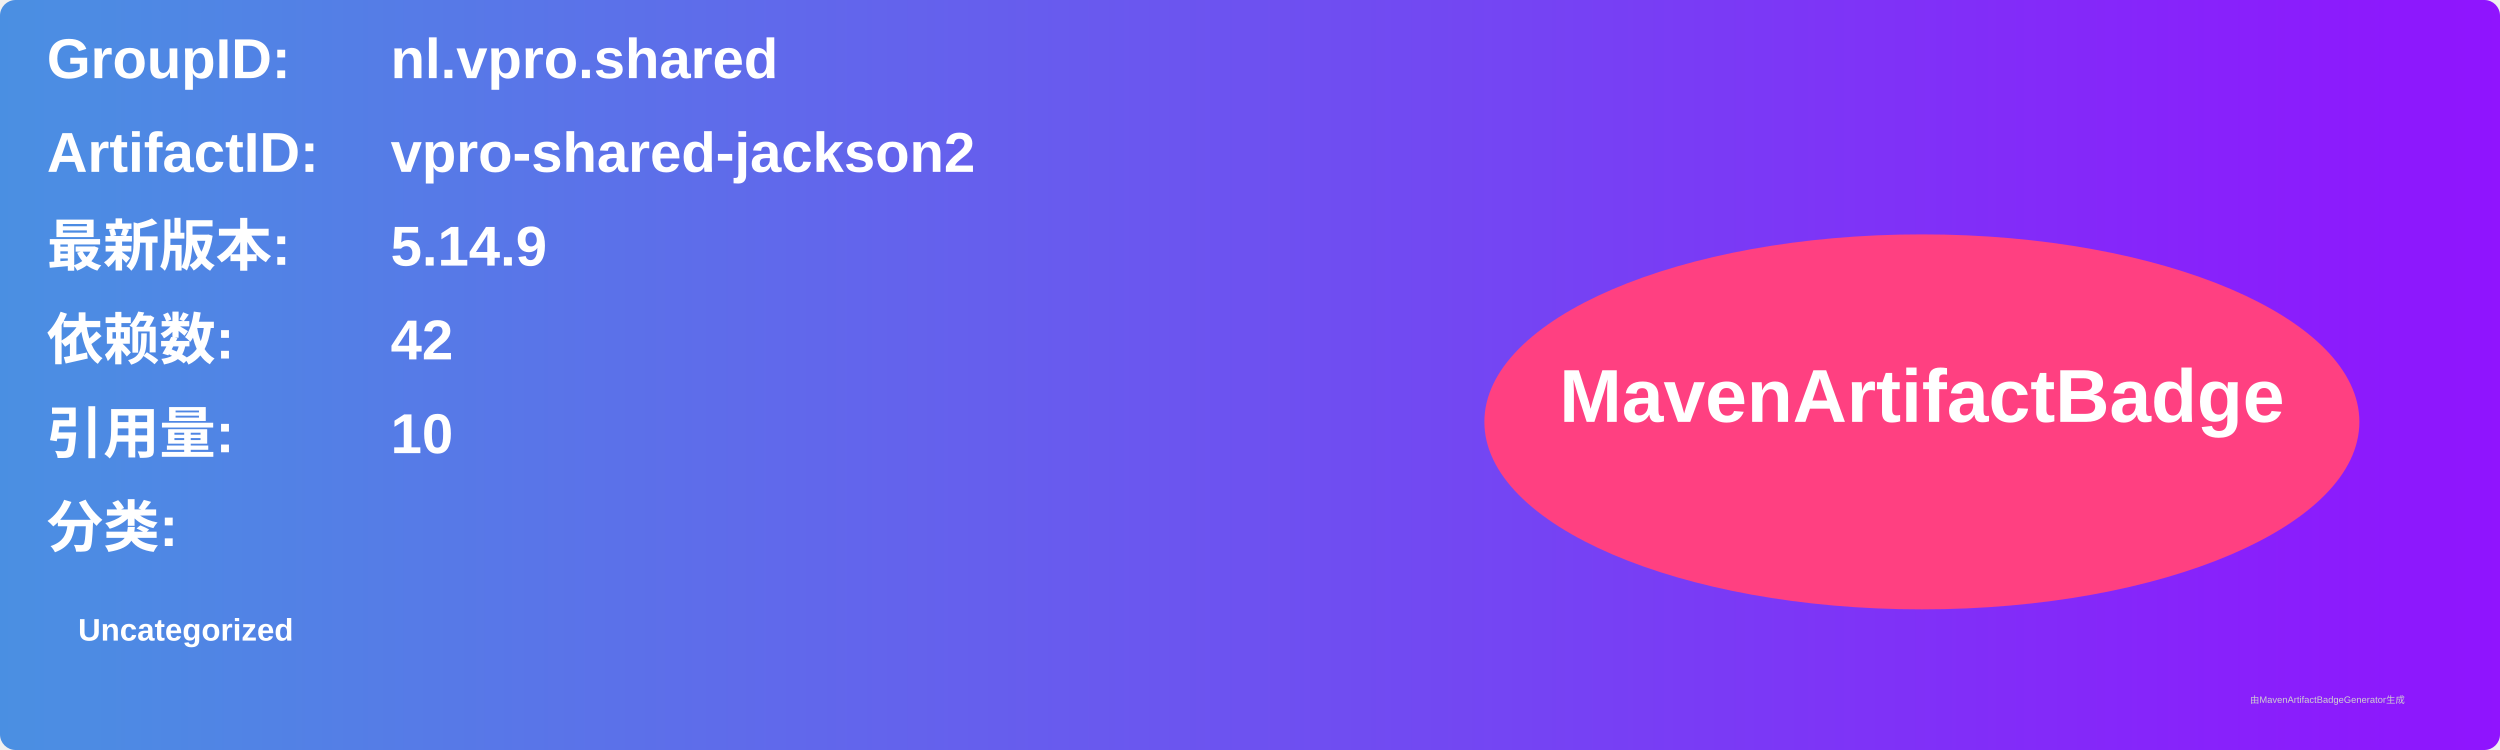
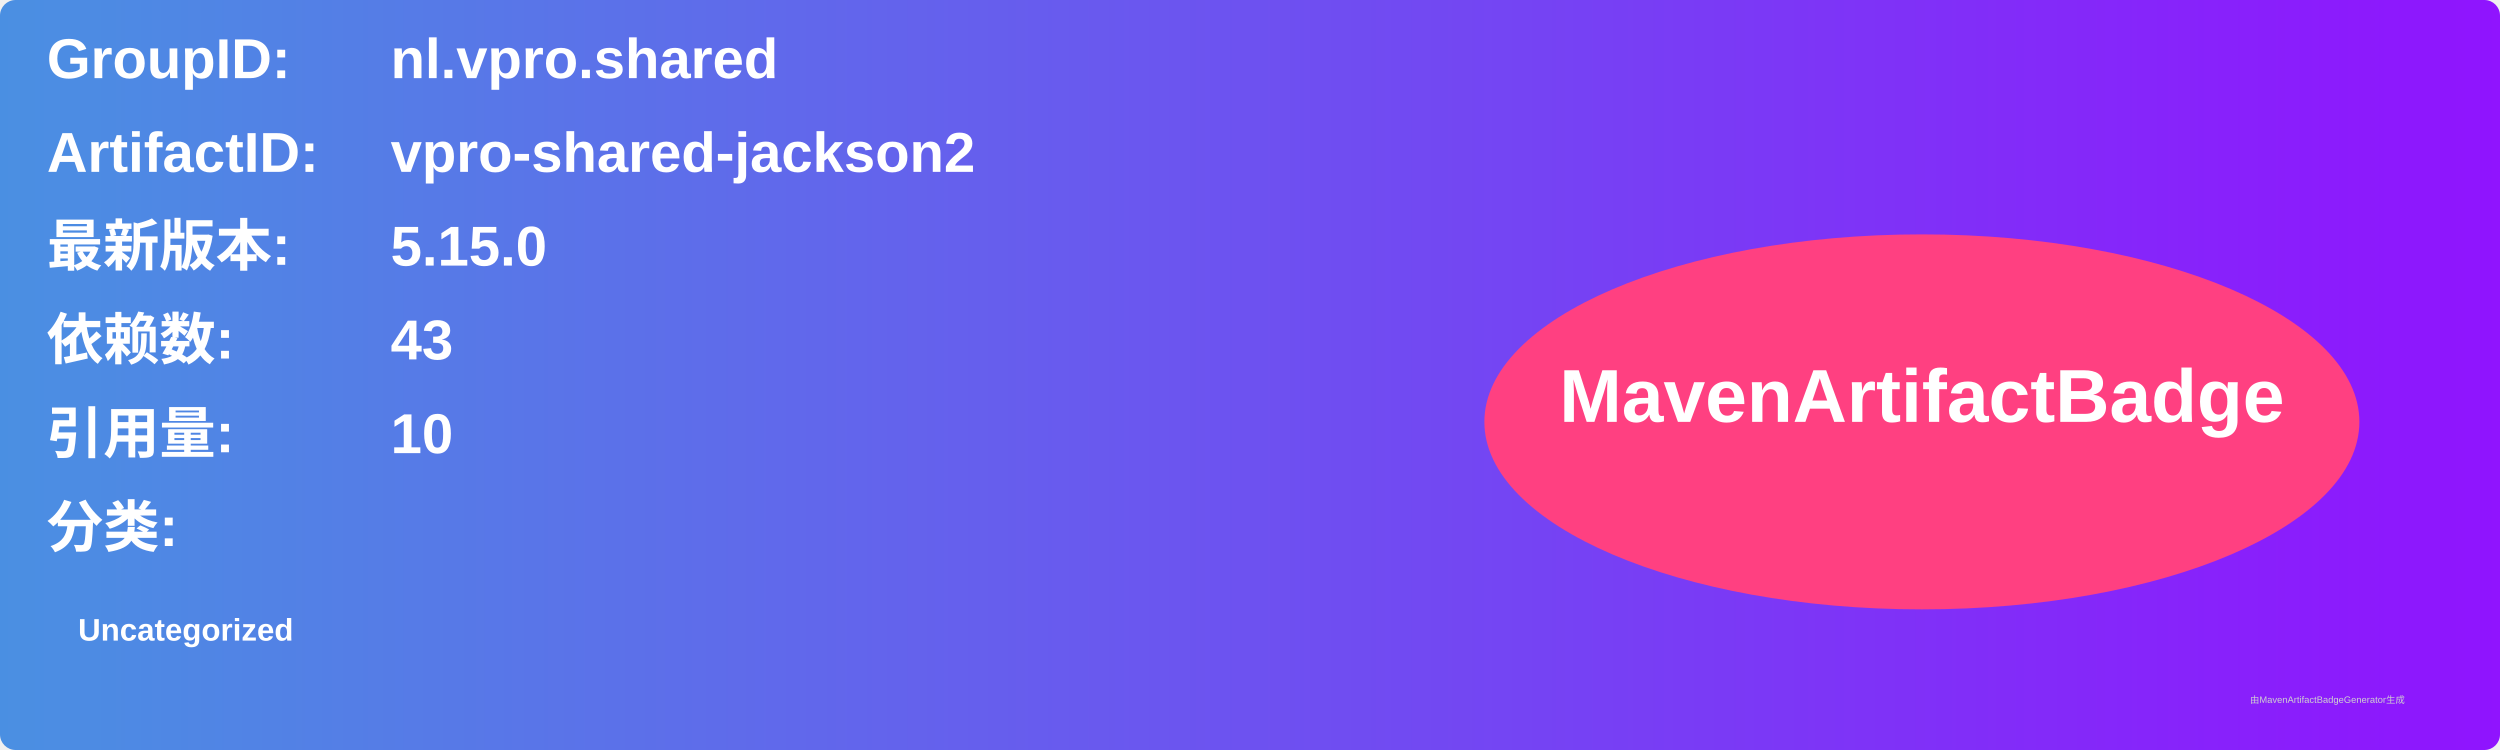
<svg xmlns="http://www.w3.org/2000/svg" width="800" height="240" viewBox="0 0 800 240">
  <linearGradient id="grad" x1="0%" y1="0%" x2="100%" y2="0%">
    <stop offset="0%" stop-color="#4a90e2" />
    <stop offset="100%" stop-color="#9013fe" />
  </linearGradient>
  <rect width="100%" height="100%" rx="5" ry="5" fill="url(#grad)" />
  <g transform="translate(15, 15)">
    <text x="0" y="10" font-family="Arial" font-size="18" fill="white" font-weight="bold" width="260">GroupID:</text>
    <text x="110" y="10" font-family="Arial" font-size="18" fill="white" font-weight="bold" width="460">nl.vpro.shared</text>
    <text x="0" y="40" font-family="Arial" font-size="18" fill="white" font-weight="bold" width="260">ArtifactID:</text>
    <text x="110" y="40" font-family="Arial" font-size="18" fill="white" font-weight="bold" width="460">vpro-shared-jackson2</text>
    <text x="0" y="70" font-family="Arial" font-size="18" fill="white" font-weight="bold">最新版本:</text>
    <text x="110" y="70" font-family="Arial" font-size="18" fill="white" font-weight="bold">
-       <tspan font-weight="bold">5.14.9</tspan>
+       <tspan font-weight="bold">5.15.0</tspan>
    </text>
    <text x="0" y="100" font-family="Arial" font-size="18" fill="white" font-weight="bold">依赖数: </text>
    <text x="110" y="100" font-family="Arial" font-size="18" fill="white">
-       <tspan font-weight="bold">42</tspan>
+       <tspan font-weight="bold">43</tspan>
    </text>
    <text x="0" y="130" font-family="Arial" font-size="18" fill="white" font-weight="bold">引用量: </text>
    <text x="110" y="130" font-family="Arial" font-size="18" fill="white">
      <tspan font-weight="bold">10</tspan>
    </text>
    <text x="0" y="160" font-family="Arial" font-size="18" fill="white" font-weight="bold">分类:</text>
    <text x="10" y="190" font-family="Arial" font-size="10" fill="white">
      <tspan font-weight="bold">Uncategorized</tspan>
    </text>
    <ellipse cx="600" cy="120" rx="140" ry="60" fill="#ff4081" />
    <text x="600" y="120" text-anchor="middle" font-family="Arial" font-size="24" fill="white" font-weight="bold">MavenArtifactBadge</text>
  </g>
  <text x="720" y="225" font-family="Arial" font-size="3" fill="#d0d0d0">由MavenArtifactBadgeGenerator生成</text>
</svg>
